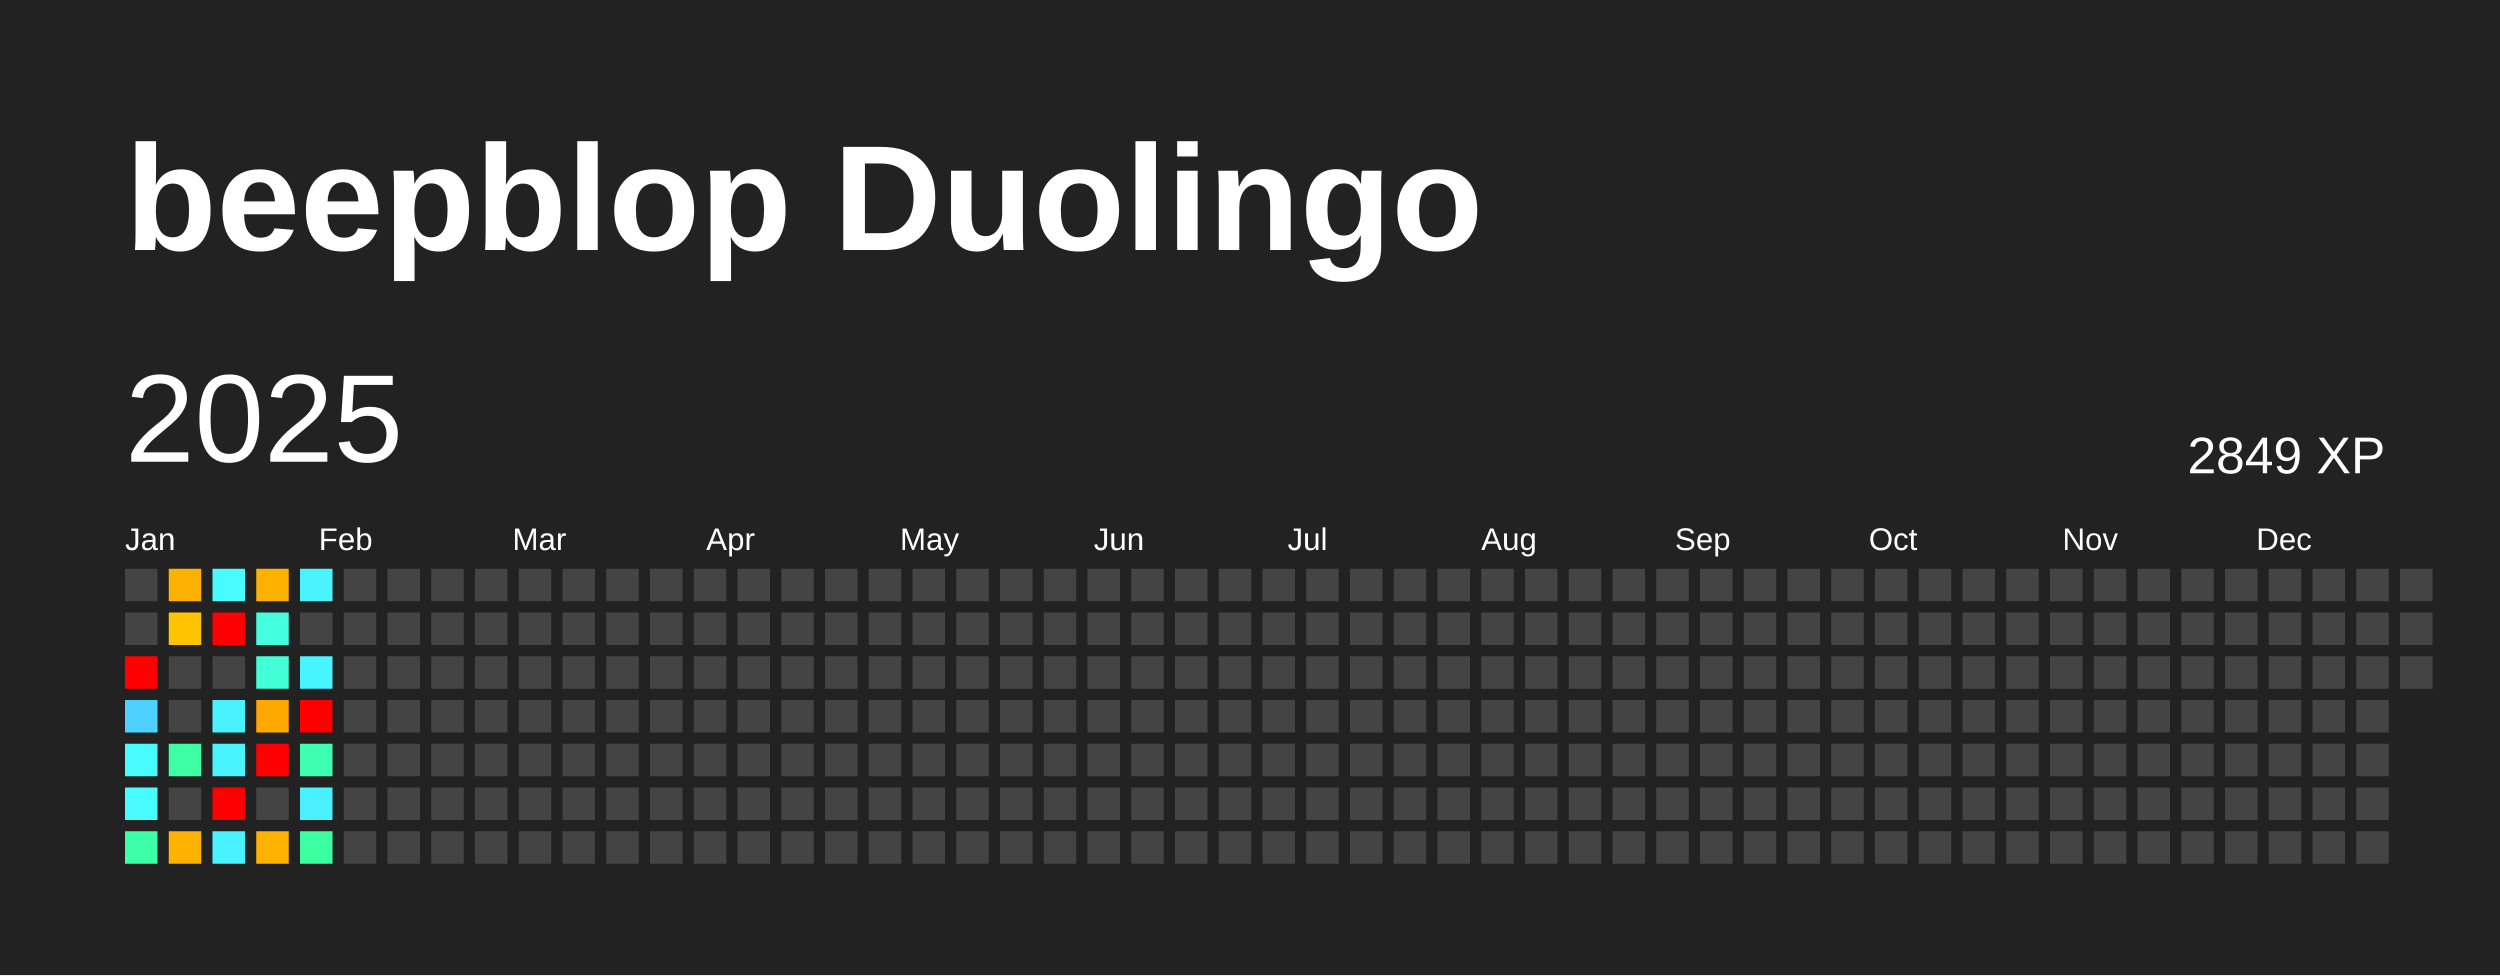
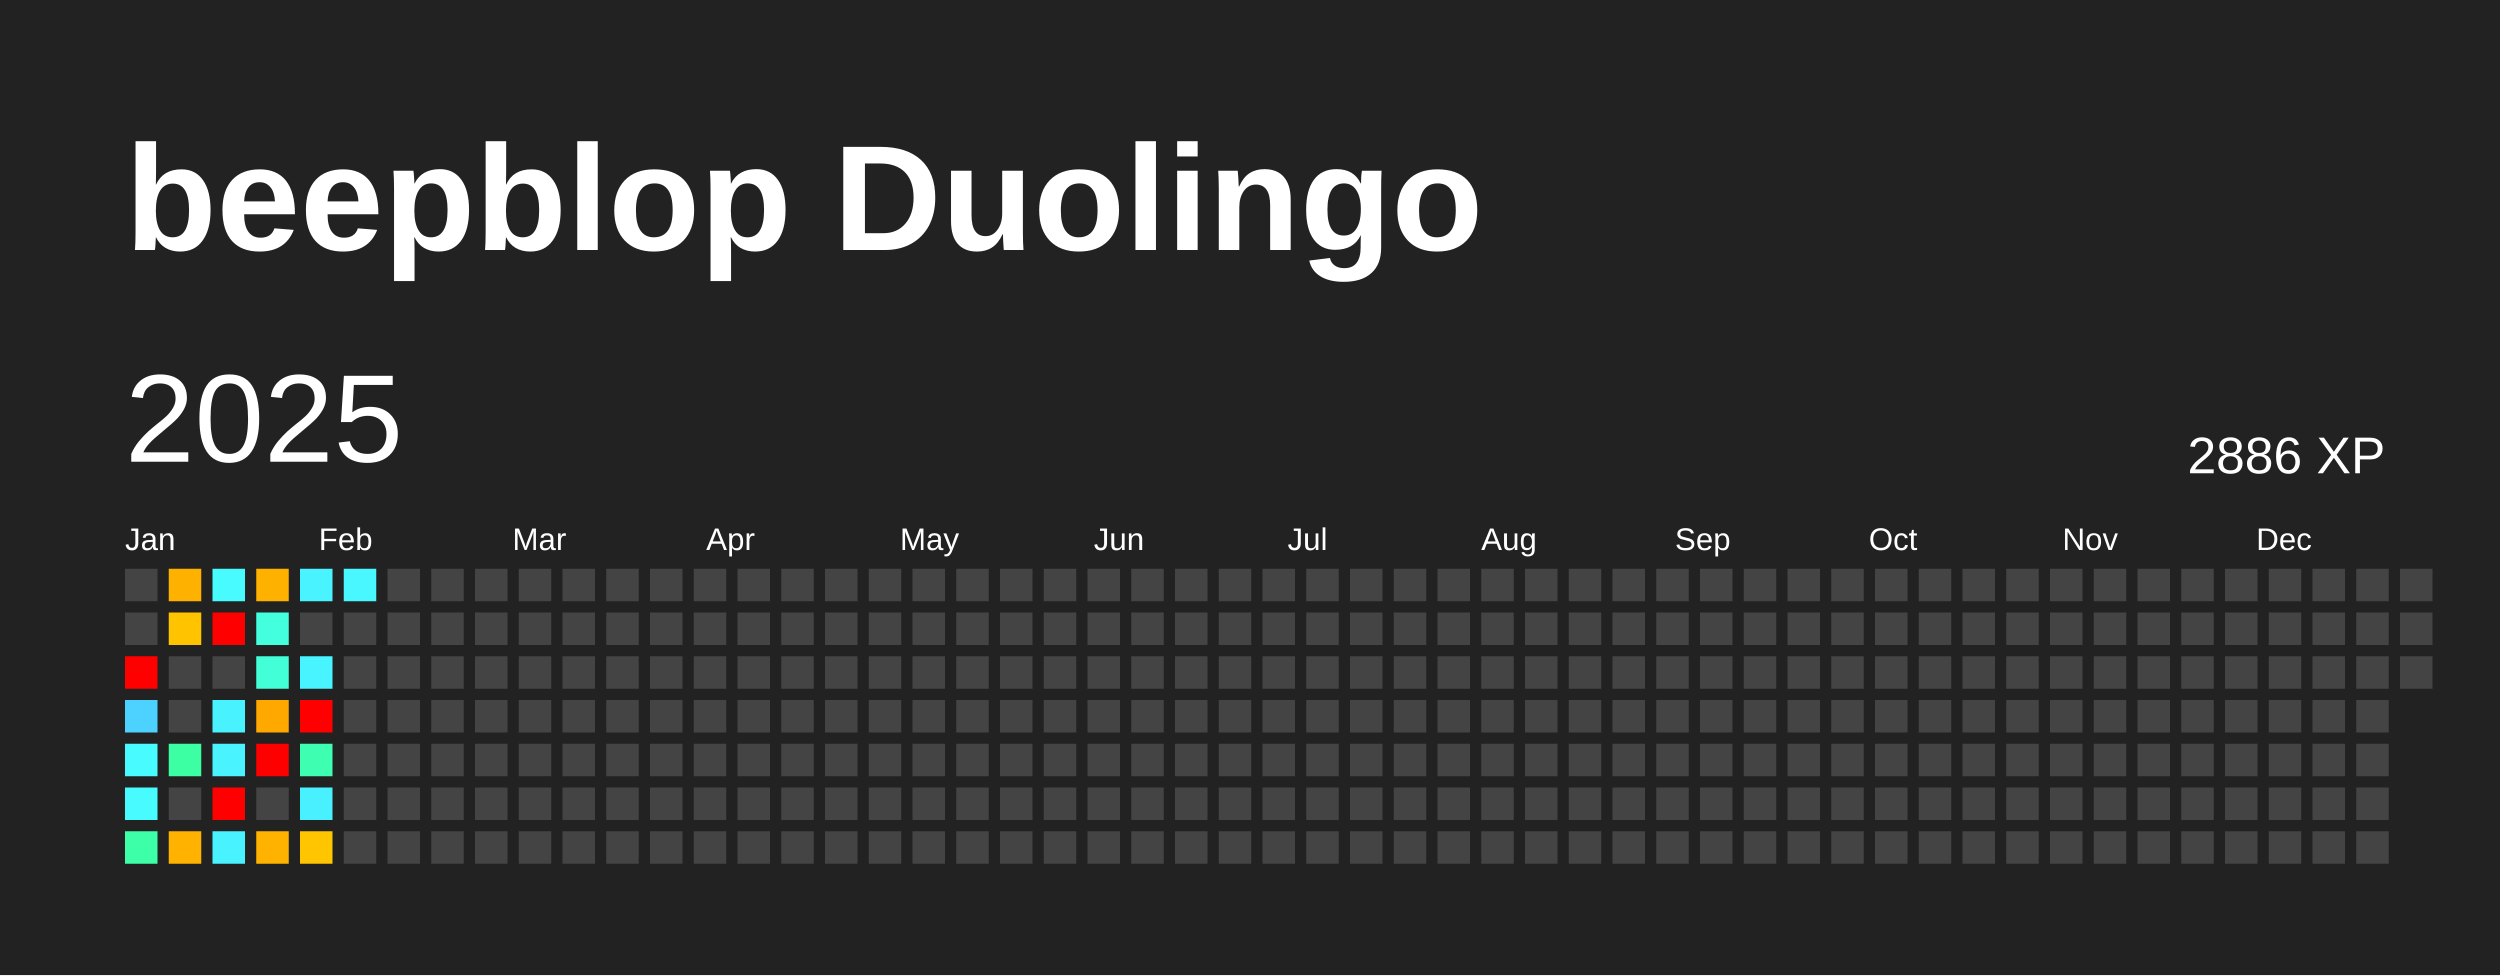
<svg xmlns="http://www.w3.org/2000/svg" baseProfile="full" height="78mm" version="1.1" viewBox="0,0,200,78" width="200mm">
  <defs />
  <rect fill="#222222" height="78" width="200" x="0" y="0" />
  <text fill="#FFFFFF" style="font-size:12px; font-family:Arial; font-weight:bold;" x="10" y="20">beepblop Duolingo</text>
  <text dominant-baseline="hanging" fill="#FFFFFF" style="font-size:10.0px; font-family:Arial;" x="10" y="30">2025</text>
-   <text dominant-baseline="hanging" fill="#FFFFFF" style="font-size:4.125px; font-family:Arial;" x="175" y="35">2849 XP</text>
+   <text dominant-baseline="hanging" fill="#FFFFFF" style="font-size:4.125px; font-family:Arial;" x="175" y="35">2886 XP</text>
  <text fill="#FFFFFF" style="font-size:2.5px; font-family:Arial" x="10.0" y="44">Jan</text>
  <text fill="#FFFFFF" style="font-size:2.5px; font-family:Arial" x="25.5" y="44">Feb</text>
  <text fill="#FFFFFF" style="font-size:2.5px; font-family:Arial" x="41.0" y="44">Mar</text>
  <text fill="#FFFFFF" style="font-size:2.5px; font-family:Arial" x="56.5" y="44">Apr</text>
  <text fill="#FFFFFF" style="font-size:2.5px; font-family:Arial" x="72.0" y="44">May</text>
  <text fill="#FFFFFF" style="font-size:2.5px; font-family:Arial" x="87.5" y="44">Jun</text>
  <text fill="#FFFFFF" style="font-size:2.5px; font-family:Arial" x="103.0" y="44">Jul</text>
  <text fill="#FFFFFF" style="font-size:2.5px; font-family:Arial" x="118.5" y="44">Aug</text>
  <text fill="#FFFFFF" style="font-size:2.5px; font-family:Arial" x="134.0" y="44">Sep</text>
  <text fill="#FFFFFF" style="font-size:2.5px; font-family:Arial" x="149.5" y="44">Oct</text>
  <text fill="#FFFFFF" style="font-size:2.5px; font-family:Arial" x="165.0" y="44">Nov</text>
  <text fill="#FFFFFF" style="font-size:2.5px; font-family:Arial" x="180.5" y="44">Dec</text>
  <rect fill="#444444" height="2.6" width="2.6" x="10.0" y="45.5" />
  <rect fill="#444444" height="2.6" width="2.6" x="10.0" y="49.0" />
  <rect fill="red" height="2.6" width="2.6" x="10.0" y="52.5" />
  <rect fill="#4dd2ff" height="2.6" width="2.6" x="10.0" y="56.0" />
  <rect fill="#47fbff" height="2.6" width="2.6" x="10.0" y="59.5" />
  <rect fill="#47fbff" height="2.6" width="2.6" x="10.0" y="63.0" />
  <rect fill="#3cffa8" height="2.6" width="2.6" x="10.0" y="66.5" />
  <rect fill="#ffb100" height="2.6" width="2.6" x="13.5" y="45.5" />
  <rect fill="#ffc300" height="2.6" width="2.6" x="13.5" y="49.0" />
  <rect fill="#444444" height="2.6" width="2.6" x="13.5" y="52.5" />
  <rect fill="#444444" height="2.6" width="2.6" x="13.5" y="56.0" />
  <rect fill="#3cffa3" height="2.6" width="2.6" x="13.5" y="59.5" />
  <rect fill="#444444" height="2.6" width="2.6" x="13.5" y="63.0" />
  <rect fill="#ffb200" height="2.6" width="2.6" x="13.5" y="66.5" />
  <rect fill="#47fbff" height="2.6" width="2.6" x="17.0" y="45.5" />
  <rect fill="red" height="2.6" width="2.6" x="17.0" y="49.0" />
  <rect fill="#444444" height="2.6" width="2.6" x="17.0" y="52.5" />
  <rect fill="#49f2ff" height="2.6" width="2.6" x="17.0" y="56.0" />
  <rect fill="#49f3ff" height="2.6" width="2.6" x="17.0" y="59.5" />
  <rect fill="red" height="2.6" width="2.6" x="17.0" y="63.0" />
  <rect fill="#49f2ff" height="2.6" width="2.6" x="17.0" y="66.5" />
  <rect fill="#ffb100" height="2.6" width="2.6" x="20.5" y="45.5" />
  <rect fill="#43ffdd" height="2.6" width="2.6" x="20.5" y="49.0" />
  <rect fill="#42ffd8" height="2.6" width="2.6" x="20.5" y="52.5" />
  <rect fill="#ffa800" height="2.6" width="2.6" x="20.5" y="56.0" />
  <rect fill="red" height="2.6" width="2.6" x="20.5" y="59.5" />
  <rect fill="#444444" height="2.6" width="2.6" x="20.5" y="63.0" />
  <rect fill="#ffb300" height="2.6" width="2.6" x="20.5" y="66.5" />
  <rect fill="#49f3ff" height="2.6" width="2.6" x="24.0" y="45.5" />
  <rect fill="#444444" height="2.6" width="2.6" x="24.0" y="49.0" />
  <rect fill="#48f4ff" height="2.6" width="2.6" x="24.0" y="52.5" />
  <rect fill="red" height="2.6" width="2.6" x="24.0" y="56.0" />
  <rect fill="#3effb1" height="2.6" width="2.6" x="24.0" y="59.5" />
  <rect fill="#49f0ff" height="2.6" width="2.6" x="24.0" y="63.0" />
-   <rect fill="#3bffa0" height="2.6" width="2.6" x="24.0" y="66.5" />
-   <rect fill="#444444" height="2.6" width="2.6" x="27.5" y="45.5" />
+   <rect fill="#ffc500" height="2.6" width="2.6" x="24.0" y="66.5" />
+   <rect fill="#48f7ff" height="2.6" width="2.6" x="27.5" y="45.5" />
  <rect fill="#444444" height="2.6" width="2.6" x="27.5" y="49.0" />
  <rect fill="#444444" height="2.6" width="2.6" x="27.5" y="52.5" />
  <rect fill="#444444" height="2.6" width="2.6" x="27.5" y="56.0" />
  <rect fill="#444444" height="2.6" width="2.6" x="27.5" y="59.5" />
  <rect fill="#444444" height="2.6" width="2.6" x="27.5" y="63.0" />
  <rect fill="#444444" height="2.6" width="2.6" x="27.5" y="66.5" />
  <rect fill="#444444" height="2.6" width="2.6" x="31.0" y="45.5" />
  <rect fill="#444444" height="2.6" width="2.6" x="31.0" y="49.0" />
  <rect fill="#444444" height="2.6" width="2.6" x="31.0" y="52.5" />
  <rect fill="#444444" height="2.6" width="2.6" x="31.0" y="56.0" />
  <rect fill="#444444" height="2.6" width="2.6" x="31.0" y="59.5" />
  <rect fill="#444444" height="2.6" width="2.6" x="31.0" y="63.0" />
  <rect fill="#444444" height="2.6" width="2.6" x="31.0" y="66.5" />
  <rect fill="#444444" height="2.6" width="2.6" x="34.5" y="45.5" />
  <rect fill="#444444" height="2.6" width="2.6" x="34.5" y="49.0" />
  <rect fill="#444444" height="2.6" width="2.6" x="34.5" y="52.5" />
  <rect fill="#444444" height="2.6" width="2.6" x="34.5" y="56.0" />
  <rect fill="#444444" height="2.6" width="2.6" x="34.5" y="59.5" />
  <rect fill="#444444" height="2.6" width="2.6" x="34.5" y="63.0" />
  <rect fill="#444444" height="2.6" width="2.6" x="34.5" y="66.5" />
  <rect fill="#444444" height="2.6" width="2.6" x="38.0" y="45.5" />
  <rect fill="#444444" height="2.6" width="2.6" x="38.0" y="49.0" />
  <rect fill="#444444" height="2.6" width="2.6" x="38.0" y="52.5" />
  <rect fill="#444444" height="2.6" width="2.6" x="38.0" y="56.0" />
  <rect fill="#444444" height="2.6" width="2.6" x="38.0" y="59.5" />
  <rect fill="#444444" height="2.6" width="2.6" x="38.0" y="63.0" />
  <rect fill="#444444" height="2.6" width="2.6" x="38.0" y="66.5" />
  <rect fill="#444444" height="2.6" width="2.6" x="41.5" y="45.5" />
  <rect fill="#444444" height="2.6" width="2.6" x="41.5" y="49.0" />
  <rect fill="#444444" height="2.6" width="2.6" x="41.5" y="52.5" />
  <rect fill="#444444" height="2.6" width="2.6" x="41.5" y="56.0" />
  <rect fill="#444444" height="2.6" width="2.6" x="41.5" y="59.5" />
  <rect fill="#444444" height="2.6" width="2.6" x="41.5" y="63.0" />
  <rect fill="#444444" height="2.6" width="2.6" x="41.5" y="66.5" />
  <rect fill="#444444" height="2.6" width="2.6" x="45.0" y="45.5" />
  <rect fill="#444444" height="2.6" width="2.6" x="45.0" y="49.0" />
  <rect fill="#444444" height="2.6" width="2.6" x="45.0" y="52.5" />
  <rect fill="#444444" height="2.6" width="2.6" x="45.0" y="56.0" />
  <rect fill="#444444" height="2.6" width="2.6" x="45.0" y="59.5" />
  <rect fill="#444444" height="2.6" width="2.6" x="45.0" y="63.0" />
  <rect fill="#444444" height="2.6" width="2.6" x="45.0" y="66.5" />
  <rect fill="#444444" height="2.6" width="2.6" x="48.5" y="45.5" />
  <rect fill="#444444" height="2.6" width="2.6" x="48.5" y="49.0" />
  <rect fill="#444444" height="2.6" width="2.6" x="48.5" y="52.5" />
  <rect fill="#444444" height="2.6" width="2.6" x="48.5" y="56.0" />
  <rect fill="#444444" height="2.6" width="2.6" x="48.5" y="59.5" />
  <rect fill="#444444" height="2.6" width="2.6" x="48.5" y="63.0" />
  <rect fill="#444444" height="2.6" width="2.6" x="48.5" y="66.5" />
  <rect fill="#444444" height="2.6" width="2.6" x="52.0" y="45.5" />
  <rect fill="#444444" height="2.6" width="2.6" x="52.0" y="49.0" />
  <rect fill="#444444" height="2.6" width="2.6" x="52.0" y="52.5" />
  <rect fill="#444444" height="2.6" width="2.6" x="52.0" y="56.0" />
  <rect fill="#444444" height="2.6" width="2.6" x="52.0" y="59.5" />
  <rect fill="#444444" height="2.6" width="2.6" x="52.0" y="63.0" />
  <rect fill="#444444" height="2.6" width="2.6" x="52.0" y="66.5" />
  <rect fill="#444444" height="2.6" width="2.6" x="55.5" y="45.5" />
  <rect fill="#444444" height="2.6" width="2.6" x="55.5" y="49.0" />
  <rect fill="#444444" height="2.6" width="2.6" x="55.5" y="52.5" />
  <rect fill="#444444" height="2.6" width="2.6" x="55.5" y="56.0" />
  <rect fill="#444444" height="2.6" width="2.6" x="55.5" y="59.5" />
  <rect fill="#444444" height="2.6" width="2.6" x="55.5" y="63.0" />
  <rect fill="#444444" height="2.6" width="2.6" x="55.5" y="66.5" />
  <rect fill="#444444" height="2.6" width="2.6" x="59.0" y="45.5" />
  <rect fill="#444444" height="2.6" width="2.6" x="59.0" y="49.0" />
  <rect fill="#444444" height="2.6" width="2.6" x="59.0" y="52.5" />
  <rect fill="#444444" height="2.6" width="2.6" x="59.0" y="56.0" />
  <rect fill="#444444" height="2.6" width="2.6" x="59.0" y="59.5" />
  <rect fill="#444444" height="2.6" width="2.6" x="59.0" y="63.0" />
  <rect fill="#444444" height="2.6" width="2.6" x="59.0" y="66.5" />
  <rect fill="#444444" height="2.6" width="2.6" x="62.5" y="45.5" />
  <rect fill="#444444" height="2.6" width="2.6" x="62.5" y="49.0" />
  <rect fill="#444444" height="2.6" width="2.6" x="62.5" y="52.5" />
  <rect fill="#444444" height="2.6" width="2.6" x="62.5" y="56.0" />
  <rect fill="#444444" height="2.6" width="2.6" x="62.5" y="59.5" />
  <rect fill="#444444" height="2.6" width="2.6" x="62.5" y="63.0" />
  <rect fill="#444444" height="2.6" width="2.6" x="62.5" y="66.5" />
  <rect fill="#444444" height="2.6" width="2.6" x="66.0" y="45.5" />
  <rect fill="#444444" height="2.6" width="2.6" x="66.0" y="49.0" />
  <rect fill="#444444" height="2.6" width="2.6" x="66.0" y="52.5" />
  <rect fill="#444444" height="2.6" width="2.6" x="66.0" y="56.0" />
  <rect fill="#444444" height="2.6" width="2.6" x="66.0" y="59.5" />
  <rect fill="#444444" height="2.6" width="2.6" x="66.0" y="63.0" />
  <rect fill="#444444" height="2.6" width="2.6" x="66.0" y="66.5" />
  <rect fill="#444444" height="2.6" width="2.6" x="69.5" y="45.5" />
  <rect fill="#444444" height="2.6" width="2.6" x="69.5" y="49.0" />
  <rect fill="#444444" height="2.6" width="2.6" x="69.5" y="52.5" />
  <rect fill="#444444" height="2.6" width="2.6" x="69.5" y="56.0" />
  <rect fill="#444444" height="2.6" width="2.6" x="69.5" y="59.5" />
  <rect fill="#444444" height="2.6" width="2.6" x="69.5" y="63.0" />
  <rect fill="#444444" height="2.6" width="2.6" x="69.5" y="66.5" />
  <rect fill="#444444" height="2.6" width="2.6" x="73.0" y="45.5" />
  <rect fill="#444444" height="2.6" width="2.6" x="73.0" y="49.0" />
  <rect fill="#444444" height="2.6" width="2.6" x="73.0" y="52.5" />
  <rect fill="#444444" height="2.6" width="2.6" x="73.0" y="56.0" />
  <rect fill="#444444" height="2.6" width="2.6" x="73.0" y="59.5" />
  <rect fill="#444444" height="2.6" width="2.6" x="73.0" y="63.0" />
  <rect fill="#444444" height="2.6" width="2.6" x="73.0" y="66.5" />
  <rect fill="#444444" height="2.6" width="2.6" x="76.5" y="45.5" />
  <rect fill="#444444" height="2.6" width="2.6" x="76.5" y="49.0" />
  <rect fill="#444444" height="2.6" width="2.6" x="76.5" y="52.5" />
  <rect fill="#444444" height="2.6" width="2.6" x="76.5" y="56.0" />
  <rect fill="#444444" height="2.6" width="2.6" x="76.5" y="59.5" />
  <rect fill="#444444" height="2.6" width="2.6" x="76.5" y="63.0" />
  <rect fill="#444444" height="2.6" width="2.6" x="76.5" y="66.5" />
  <rect fill="#444444" height="2.6" width="2.6" x="80.0" y="45.5" />
  <rect fill="#444444" height="2.6" width="2.6" x="80.0" y="49.0" />
  <rect fill="#444444" height="2.6" width="2.6" x="80.0" y="52.5" />
  <rect fill="#444444" height="2.6" width="2.6" x="80.0" y="56.0" />
  <rect fill="#444444" height="2.6" width="2.6" x="80.0" y="59.5" />
  <rect fill="#444444" height="2.6" width="2.6" x="80.0" y="63.0" />
  <rect fill="#444444" height="2.6" width="2.6" x="80.0" y="66.5" />
  <rect fill="#444444" height="2.6" width="2.6" x="83.5" y="45.5" />
  <rect fill="#444444" height="2.6" width="2.6" x="83.5" y="49.0" />
  <rect fill="#444444" height="2.6" width="2.6" x="83.5" y="52.5" />
  <rect fill="#444444" height="2.6" width="2.6" x="83.5" y="56.0" />
  <rect fill="#444444" height="2.6" width="2.6" x="83.5" y="59.5" />
  <rect fill="#444444" height="2.6" width="2.6" x="83.5" y="63.0" />
  <rect fill="#444444" height="2.6" width="2.6" x="83.5" y="66.5" />
  <rect fill="#444444" height="2.6" width="2.6" x="87.0" y="45.5" />
  <rect fill="#444444" height="2.6" width="2.6" x="87.0" y="49.0" />
  <rect fill="#444444" height="2.6" width="2.6" x="87.0" y="52.5" />
  <rect fill="#444444" height="2.6" width="2.6" x="87.0" y="56.0" />
  <rect fill="#444444" height="2.6" width="2.6" x="87.0" y="59.5" />
  <rect fill="#444444" height="2.6" width="2.6" x="87.0" y="63.0" />
  <rect fill="#444444" height="2.6" width="2.6" x="87.0" y="66.5" />
  <rect fill="#444444" height="2.6" width="2.6" x="90.5" y="45.5" />
  <rect fill="#444444" height="2.6" width="2.6" x="90.5" y="49.0" />
  <rect fill="#444444" height="2.6" width="2.6" x="90.5" y="52.5" />
  <rect fill="#444444" height="2.6" width="2.6" x="90.5" y="56.0" />
  <rect fill="#444444" height="2.6" width="2.6" x="90.5" y="59.5" />
  <rect fill="#444444" height="2.6" width="2.6" x="90.5" y="63.0" />
  <rect fill="#444444" height="2.6" width="2.6" x="90.5" y="66.5" />
  <rect fill="#444444" height="2.6" width="2.6" x="94.0" y="45.5" />
  <rect fill="#444444" height="2.6" width="2.6" x="94.0" y="49.0" />
  <rect fill="#444444" height="2.6" width="2.6" x="94.0" y="52.5" />
  <rect fill="#444444" height="2.6" width="2.6" x="94.0" y="56.0" />
  <rect fill="#444444" height="2.6" width="2.6" x="94.0" y="59.5" />
  <rect fill="#444444" height="2.6" width="2.6" x="94.0" y="63.0" />
  <rect fill="#444444" height="2.6" width="2.6" x="94.0" y="66.5" />
  <rect fill="#444444" height="2.6" width="2.6" x="97.5" y="45.5" />
  <rect fill="#444444" height="2.6" width="2.6" x="97.5" y="49.0" />
  <rect fill="#444444" height="2.6" width="2.6" x="97.5" y="52.5" />
  <rect fill="#444444" height="2.6" width="2.6" x="97.5" y="56.0" />
  <rect fill="#444444" height="2.6" width="2.6" x="97.5" y="59.5" />
  <rect fill="#444444" height="2.6" width="2.6" x="97.5" y="63.0" />
  <rect fill="#444444" height="2.6" width="2.6" x="97.5" y="66.5" />
  <rect fill="#444444" height="2.6" width="2.6" x="101.0" y="45.5" />
  <rect fill="#444444" height="2.6" width="2.6" x="101.0" y="49.0" />
  <rect fill="#444444" height="2.6" width="2.6" x="101.0" y="52.5" />
  <rect fill="#444444" height="2.6" width="2.6" x="101.0" y="56.0" />
  <rect fill="#444444" height="2.6" width="2.6" x="101.0" y="59.5" />
  <rect fill="#444444" height="2.6" width="2.6" x="101.0" y="63.0" />
  <rect fill="#444444" height="2.6" width="2.6" x="101.0" y="66.5" />
  <rect fill="#444444" height="2.6" width="2.6" x="104.5" y="45.5" />
  <rect fill="#444444" height="2.6" width="2.6" x="104.5" y="49.0" />
  <rect fill="#444444" height="2.6" width="2.6" x="104.5" y="52.5" />
  <rect fill="#444444" height="2.6" width="2.6" x="104.5" y="56.0" />
  <rect fill="#444444" height="2.6" width="2.6" x="104.5" y="59.5" />
  <rect fill="#444444" height="2.6" width="2.6" x="104.5" y="63.0" />
  <rect fill="#444444" height="2.6" width="2.6" x="104.5" y="66.5" />
  <rect fill="#444444" height="2.6" width="2.6" x="108.0" y="45.5" />
  <rect fill="#444444" height="2.6" width="2.6" x="108.0" y="49.0" />
  <rect fill="#444444" height="2.6" width="2.6" x="108.0" y="52.5" />
  <rect fill="#444444" height="2.6" width="2.6" x="108.0" y="56.0" />
  <rect fill="#444444" height="2.6" width="2.6" x="108.0" y="59.5" />
  <rect fill="#444444" height="2.6" width="2.6" x="108.0" y="63.0" />
  <rect fill="#444444" height="2.6" width="2.6" x="108.0" y="66.5" />
  <rect fill="#444444" height="2.6" width="2.6" x="111.5" y="45.5" />
  <rect fill="#444444" height="2.6" width="2.6" x="111.5" y="49.0" />
  <rect fill="#444444" height="2.6" width="2.6" x="111.5" y="52.5" />
  <rect fill="#444444" height="2.6" width="2.6" x="111.5" y="56.0" />
  <rect fill="#444444" height="2.6" width="2.6" x="111.5" y="59.5" />
  <rect fill="#444444" height="2.6" width="2.6" x="111.5" y="63.0" />
  <rect fill="#444444" height="2.6" width="2.6" x="111.5" y="66.5" />
  <rect fill="#444444" height="2.6" width="2.6" x="115.0" y="45.5" />
  <rect fill="#444444" height="2.6" width="2.6" x="115.0" y="49.0" />
  <rect fill="#444444" height="2.6" width="2.6" x="115.0" y="52.5" />
  <rect fill="#444444" height="2.6" width="2.6" x="115.0" y="56.0" />
  <rect fill="#444444" height="2.6" width="2.6" x="115.0" y="59.5" />
  <rect fill="#444444" height="2.6" width="2.6" x="115.0" y="63.0" />
  <rect fill="#444444" height="2.6" width="2.6" x="115.0" y="66.5" />
  <rect fill="#444444" height="2.6" width="2.6" x="118.5" y="45.5" />
  <rect fill="#444444" height="2.6" width="2.6" x="118.5" y="49.0" />
  <rect fill="#444444" height="2.6" width="2.6" x="118.5" y="52.5" />
  <rect fill="#444444" height="2.6" width="2.6" x="118.5" y="56.0" />
  <rect fill="#444444" height="2.6" width="2.6" x="118.5" y="59.5" />
  <rect fill="#444444" height="2.6" width="2.6" x="118.5" y="63.0" />
  <rect fill="#444444" height="2.6" width="2.6" x="118.5" y="66.5" />
  <rect fill="#444444" height="2.6" width="2.6" x="122.0" y="45.5" />
  <rect fill="#444444" height="2.6" width="2.6" x="122.0" y="49.0" />
  <rect fill="#444444" height="2.6" width="2.6" x="122.0" y="52.5" />
  <rect fill="#444444" height="2.6" width="2.6" x="122.0" y="56.0" />
  <rect fill="#444444" height="2.6" width="2.6" x="122.0" y="59.5" />
  <rect fill="#444444" height="2.6" width="2.6" x="122.0" y="63.0" />
  <rect fill="#444444" height="2.6" width="2.6" x="122.0" y="66.5" />
  <rect fill="#444444" height="2.6" width="2.6" x="125.5" y="45.5" />
  <rect fill="#444444" height="2.6" width="2.6" x="125.5" y="49.0" />
  <rect fill="#444444" height="2.6" width="2.6" x="125.5" y="52.5" />
  <rect fill="#444444" height="2.6" width="2.6" x="125.5" y="56.0" />
  <rect fill="#444444" height="2.6" width="2.6" x="125.5" y="59.5" />
  <rect fill="#444444" height="2.6" width="2.6" x="125.5" y="63.0" />
  <rect fill="#444444" height="2.6" width="2.6" x="125.5" y="66.5" />
  <rect fill="#444444" height="2.6" width="2.6" x="129.0" y="45.5" />
  <rect fill="#444444" height="2.6" width="2.6" x="129.0" y="49.0" />
  <rect fill="#444444" height="2.6" width="2.6" x="129.0" y="52.5" />
  <rect fill="#444444" height="2.6" width="2.6" x="129.0" y="56.0" />
  <rect fill="#444444" height="2.6" width="2.6" x="129.0" y="59.5" />
  <rect fill="#444444" height="2.6" width="2.6" x="129.0" y="63.0" />
  <rect fill="#444444" height="2.6" width="2.6" x="129.0" y="66.5" />
  <rect fill="#444444" height="2.6" width="2.6" x="132.5" y="45.5" />
  <rect fill="#444444" height="2.6" width="2.6" x="132.5" y="49.0" />
  <rect fill="#444444" height="2.6" width="2.6" x="132.5" y="52.5" />
  <rect fill="#444444" height="2.6" width="2.6" x="132.5" y="56.0" />
  <rect fill="#444444" height="2.6" width="2.6" x="132.5" y="59.5" />
  <rect fill="#444444" height="2.6" width="2.6" x="132.5" y="63.0" />
  <rect fill="#444444" height="2.6" width="2.6" x="132.5" y="66.5" />
  <rect fill="#444444" height="2.6" width="2.6" x="136.0" y="45.5" />
  <rect fill="#444444" height="2.6" width="2.6" x="136.0" y="49.0" />
  <rect fill="#444444" height="2.6" width="2.6" x="136.0" y="52.5" />
  <rect fill="#444444" height="2.6" width="2.6" x="136.0" y="56.0" />
  <rect fill="#444444" height="2.6" width="2.6" x="136.0" y="59.5" />
  <rect fill="#444444" height="2.6" width="2.6" x="136.0" y="63.0" />
  <rect fill="#444444" height="2.6" width="2.6" x="136.0" y="66.5" />
  <rect fill="#444444" height="2.6" width="2.6" x="139.5" y="45.5" />
  <rect fill="#444444" height="2.6" width="2.6" x="139.5" y="49.0" />
  <rect fill="#444444" height="2.6" width="2.6" x="139.5" y="52.5" />
  <rect fill="#444444" height="2.6" width="2.6" x="139.5" y="56.0" />
  <rect fill="#444444" height="2.6" width="2.6" x="139.5" y="59.5" />
  <rect fill="#444444" height="2.6" width="2.6" x="139.5" y="63.0" />
  <rect fill="#444444" height="2.6" width="2.6" x="139.5" y="66.5" />
  <rect fill="#444444" height="2.6" width="2.6" x="143.0" y="45.5" />
  <rect fill="#444444" height="2.6" width="2.6" x="143.0" y="49.0" />
  <rect fill="#444444" height="2.6" width="2.6" x="143.0" y="52.5" />
  <rect fill="#444444" height="2.6" width="2.6" x="143.0" y="56.0" />
  <rect fill="#444444" height="2.6" width="2.6" x="143.0" y="59.5" />
  <rect fill="#444444" height="2.6" width="2.6" x="143.0" y="63.0" />
  <rect fill="#444444" height="2.6" width="2.6" x="143.0" y="66.5" />
  <rect fill="#444444" height="2.6" width="2.6" x="146.5" y="45.5" />
  <rect fill="#444444" height="2.6" width="2.6" x="146.5" y="49.0" />
  <rect fill="#444444" height="2.6" width="2.6" x="146.5" y="52.5" />
  <rect fill="#444444" height="2.6" width="2.6" x="146.5" y="56.0" />
  <rect fill="#444444" height="2.6" width="2.6" x="146.5" y="59.5" />
  <rect fill="#444444" height="2.6" width="2.6" x="146.5" y="63.0" />
  <rect fill="#444444" height="2.6" width="2.6" x="146.5" y="66.5" />
  <rect fill="#444444" height="2.6" width="2.6" x="150.0" y="45.5" />
  <rect fill="#444444" height="2.6" width="2.6" x="150.0" y="49.0" />
  <rect fill="#444444" height="2.6" width="2.6" x="150.0" y="52.5" />
  <rect fill="#444444" height="2.6" width="2.6" x="150.0" y="56.0" />
  <rect fill="#444444" height="2.6" width="2.6" x="150.0" y="59.5" />
  <rect fill="#444444" height="2.6" width="2.6" x="150.0" y="63.0" />
  <rect fill="#444444" height="2.6" width="2.6" x="150.0" y="66.5" />
  <rect fill="#444444" height="2.6" width="2.6" x="153.5" y="45.5" />
  <rect fill="#444444" height="2.6" width="2.6" x="153.5" y="49.0" />
  <rect fill="#444444" height="2.6" width="2.6" x="153.5" y="52.5" />
  <rect fill="#444444" height="2.6" width="2.6" x="153.5" y="56.0" />
  <rect fill="#444444" height="2.6" width="2.6" x="153.5" y="59.5" />
  <rect fill="#444444" height="2.6" width="2.6" x="153.5" y="63.0" />
  <rect fill="#444444" height="2.6" width="2.6" x="153.5" y="66.5" />
  <rect fill="#444444" height="2.6" width="2.6" x="157.0" y="45.5" />
  <rect fill="#444444" height="2.6" width="2.6" x="157.0" y="49.0" />
  <rect fill="#444444" height="2.6" width="2.6" x="157.0" y="52.5" />
  <rect fill="#444444" height="2.6" width="2.6" x="157.0" y="56.0" />
  <rect fill="#444444" height="2.6" width="2.6" x="157.0" y="59.5" />
  <rect fill="#444444" height="2.6" width="2.6" x="157.0" y="63.0" />
  <rect fill="#444444" height="2.6" width="2.6" x="157.0" y="66.5" />
  <rect fill="#444444" height="2.6" width="2.6" x="160.5" y="45.5" />
  <rect fill="#444444" height="2.6" width="2.6" x="160.5" y="49.0" />
  <rect fill="#444444" height="2.6" width="2.6" x="160.5" y="52.5" />
  <rect fill="#444444" height="2.6" width="2.6" x="160.5" y="56.0" />
  <rect fill="#444444" height="2.6" width="2.6" x="160.5" y="59.5" />
  <rect fill="#444444" height="2.6" width="2.6" x="160.5" y="63.0" />
  <rect fill="#444444" height="2.6" width="2.6" x="160.5" y="66.5" />
  <rect fill="#444444" height="2.6" width="2.6" x="164.0" y="45.5" />
  <rect fill="#444444" height="2.6" width="2.6" x="164.0" y="49.0" />
  <rect fill="#444444" height="2.6" width="2.6" x="164.0" y="52.5" />
  <rect fill="#444444" height="2.6" width="2.6" x="164.0" y="56.0" />
  <rect fill="#444444" height="2.6" width="2.6" x="164.0" y="59.5" />
  <rect fill="#444444" height="2.6" width="2.6" x="164.0" y="63.0" />
  <rect fill="#444444" height="2.6" width="2.6" x="164.0" y="66.5" />
  <rect fill="#444444" height="2.6" width="2.6" x="167.5" y="45.5" />
  <rect fill="#444444" height="2.6" width="2.6" x="167.5" y="49.0" />
  <rect fill="#444444" height="2.6" width="2.6" x="167.5" y="52.5" />
  <rect fill="#444444" height="2.6" width="2.6" x="167.5" y="56.0" />
  <rect fill="#444444" height="2.6" width="2.6" x="167.5" y="59.5" />
  <rect fill="#444444" height="2.6" width="2.6" x="167.5" y="63.0" />
  <rect fill="#444444" height="2.6" width="2.6" x="167.5" y="66.5" />
  <rect fill="#444444" height="2.6" width="2.6" x="171.0" y="45.5" />
  <rect fill="#444444" height="2.6" width="2.6" x="171.0" y="49.0" />
  <rect fill="#444444" height="2.6" width="2.6" x="171.0" y="52.5" />
  <rect fill="#444444" height="2.6" width="2.6" x="171.0" y="56.0" />
  <rect fill="#444444" height="2.6" width="2.6" x="171.0" y="59.5" />
  <rect fill="#444444" height="2.6" width="2.6" x="171.0" y="63.0" />
  <rect fill="#444444" height="2.6" width="2.6" x="171.0" y="66.5" />
  <rect fill="#444444" height="2.6" width="2.6" x="174.5" y="45.5" />
  <rect fill="#444444" height="2.6" width="2.6" x="174.5" y="49.0" />
  <rect fill="#444444" height="2.6" width="2.6" x="174.5" y="52.5" />
  <rect fill="#444444" height="2.6" width="2.6" x="174.5" y="56.0" />
  <rect fill="#444444" height="2.6" width="2.6" x="174.5" y="59.5" />
  <rect fill="#444444" height="2.6" width="2.6" x="174.5" y="63.0" />
  <rect fill="#444444" height="2.6" width="2.6" x="174.5" y="66.5" />
  <rect fill="#444444" height="2.6" width="2.6" x="178.0" y="45.5" />
  <rect fill="#444444" height="2.6" width="2.6" x="178.0" y="49.0" />
  <rect fill="#444444" height="2.6" width="2.6" x="178.0" y="52.5" />
  <rect fill="#444444" height="2.6" width="2.6" x="178.0" y="56.0" />
  <rect fill="#444444" height="2.6" width="2.6" x="178.0" y="59.5" />
  <rect fill="#444444" height="2.6" width="2.6" x="178.0" y="63.0" />
  <rect fill="#444444" height="2.6" width="2.6" x="178.0" y="66.5" />
  <rect fill="#444444" height="2.6" width="2.6" x="181.5" y="45.5" />
  <rect fill="#444444" height="2.6" width="2.6" x="181.5" y="49.0" />
  <rect fill="#444444" height="2.6" width="2.6" x="181.5" y="52.5" />
  <rect fill="#444444" height="2.6" width="2.6" x="181.5" y="56.0" />
  <rect fill="#444444" height="2.6" width="2.6" x="181.5" y="59.5" />
  <rect fill="#444444" height="2.6" width="2.6" x="181.5" y="63.0" />
  <rect fill="#444444" height="2.6" width="2.6" x="181.5" y="66.5" />
  <rect fill="#444444" height="2.6" width="2.6" x="185.0" y="45.5" />
  <rect fill="#444444" height="2.6" width="2.6" x="185.0" y="49.0" />
  <rect fill="#444444" height="2.6" width="2.6" x="185.0" y="52.5" />
  <rect fill="#444444" height="2.6" width="2.6" x="185.0" y="56.0" />
  <rect fill="#444444" height="2.6" width="2.6" x="185.0" y="59.5" />
  <rect fill="#444444" height="2.6" width="2.6" x="185.0" y="63.0" />
  <rect fill="#444444" height="2.6" width="2.6" x="185.0" y="66.5" />
  <rect fill="#444444" height="2.6" width="2.6" x="188.5" y="45.5" />
  <rect fill="#444444" height="2.6" width="2.6" x="188.5" y="49.0" />
  <rect fill="#444444" height="2.6" width="2.6" x="188.5" y="52.5" />
  <rect fill="#444444" height="2.6" width="2.6" x="188.5" y="56.0" />
  <rect fill="#444444" height="2.6" width="2.6" x="188.5" y="59.5" />
  <rect fill="#444444" height="2.6" width="2.6" x="188.5" y="63.0" />
  <rect fill="#444444" height="2.6" width="2.6" x="188.5" y="66.5" />
  <rect fill="#444444" height="2.6" width="2.6" x="192.0" y="45.5" />
  <rect fill="#444444" height="2.6" width="2.6" x="192.0" y="49.0" />
  <rect fill="#444444" height="2.6" width="2.6" x="192.0" y="52.5" />
</svg>
